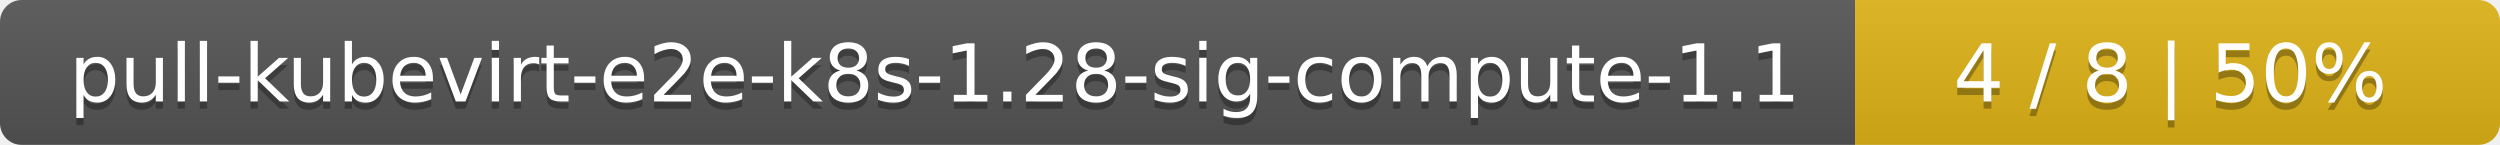
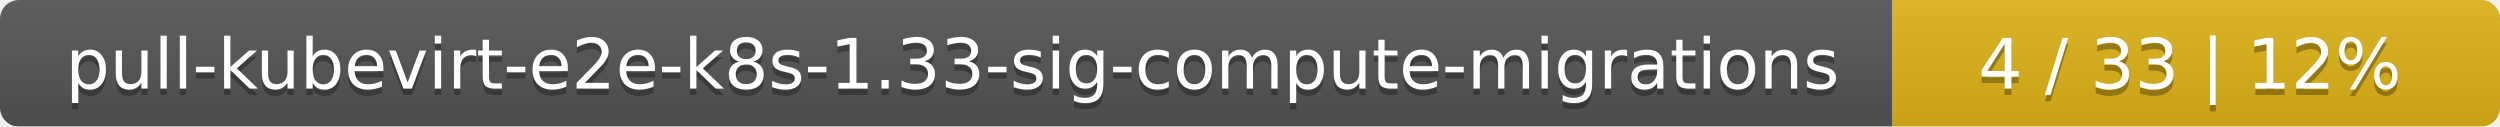
- <svg xmlns="http://www.w3.org/2000/svg" width="345" height="20">
+ <svg xmlns="http://www.w3.org/2000/svg" width="395" height="20">
  <linearGradient id="smooth" x2="0" y2="100%">
    <stop offset="0" stop-color="#bbb" stop-opacity=".1" />
    <stop offset="1" stop-opacity=".1" />
  </linearGradient>
  <mask id="round">
-     <rect width="345" height="20" rx="3" fill="#fff" />
+     <rect width="395" height="20" rx="3" fill="#fff" />
  </mask>
  <g mask="url(#round)">
-     <rect width="256" height="20" fill="#555" />
-     <rect x="256" width="89" height="20" fill="#dfb317" />
-     <rect width="345" height="20" fill="url(#smooth)" />
+     <rect width="299" height="20" fill="#555" />
+     <rect x="299" width="96" height="20" fill="#dfb317" />
+     <rect width="395" height="20" fill="url(#smooth)" />
  </g>
  <g fill="#fff" text-anchor="middle" font-family="DejaVu Sans,Verdana,Geneva,sans-serif" font-size="11">
-     <text x="129" y="15" fill="#010101" fill-opacity=".3">pull-kubevirt-e2e-k8s-1.28-sig-compute-1.1</text>
-     <text x="129" y="14">pull-kubevirt-e2e-k8s-1.28-sig-compute-1.1</text>
-     <text x="299.5" y="15" fill="#010101" fill-opacity=".3">4 / 8    |    50%</text>
-     <text x="299.5" y="14">4 / 8    |    50%</text>
+     <text x="150.5" y="15" fill="#010101" fill-opacity=".3">pull-kubevirt-e2e-k8s-1.33-sig-compute-migrations</text>
+     <text x="150.5" y="14">pull-kubevirt-e2e-k8s-1.33-sig-compute-migrations</text>
+     <text x="346" y="15" fill="#010101" fill-opacity=".3">4 / 33    |    12%</text>
+     <text x="346" y="14">4 / 33    |    12%</text>
  </g>
</svg>
